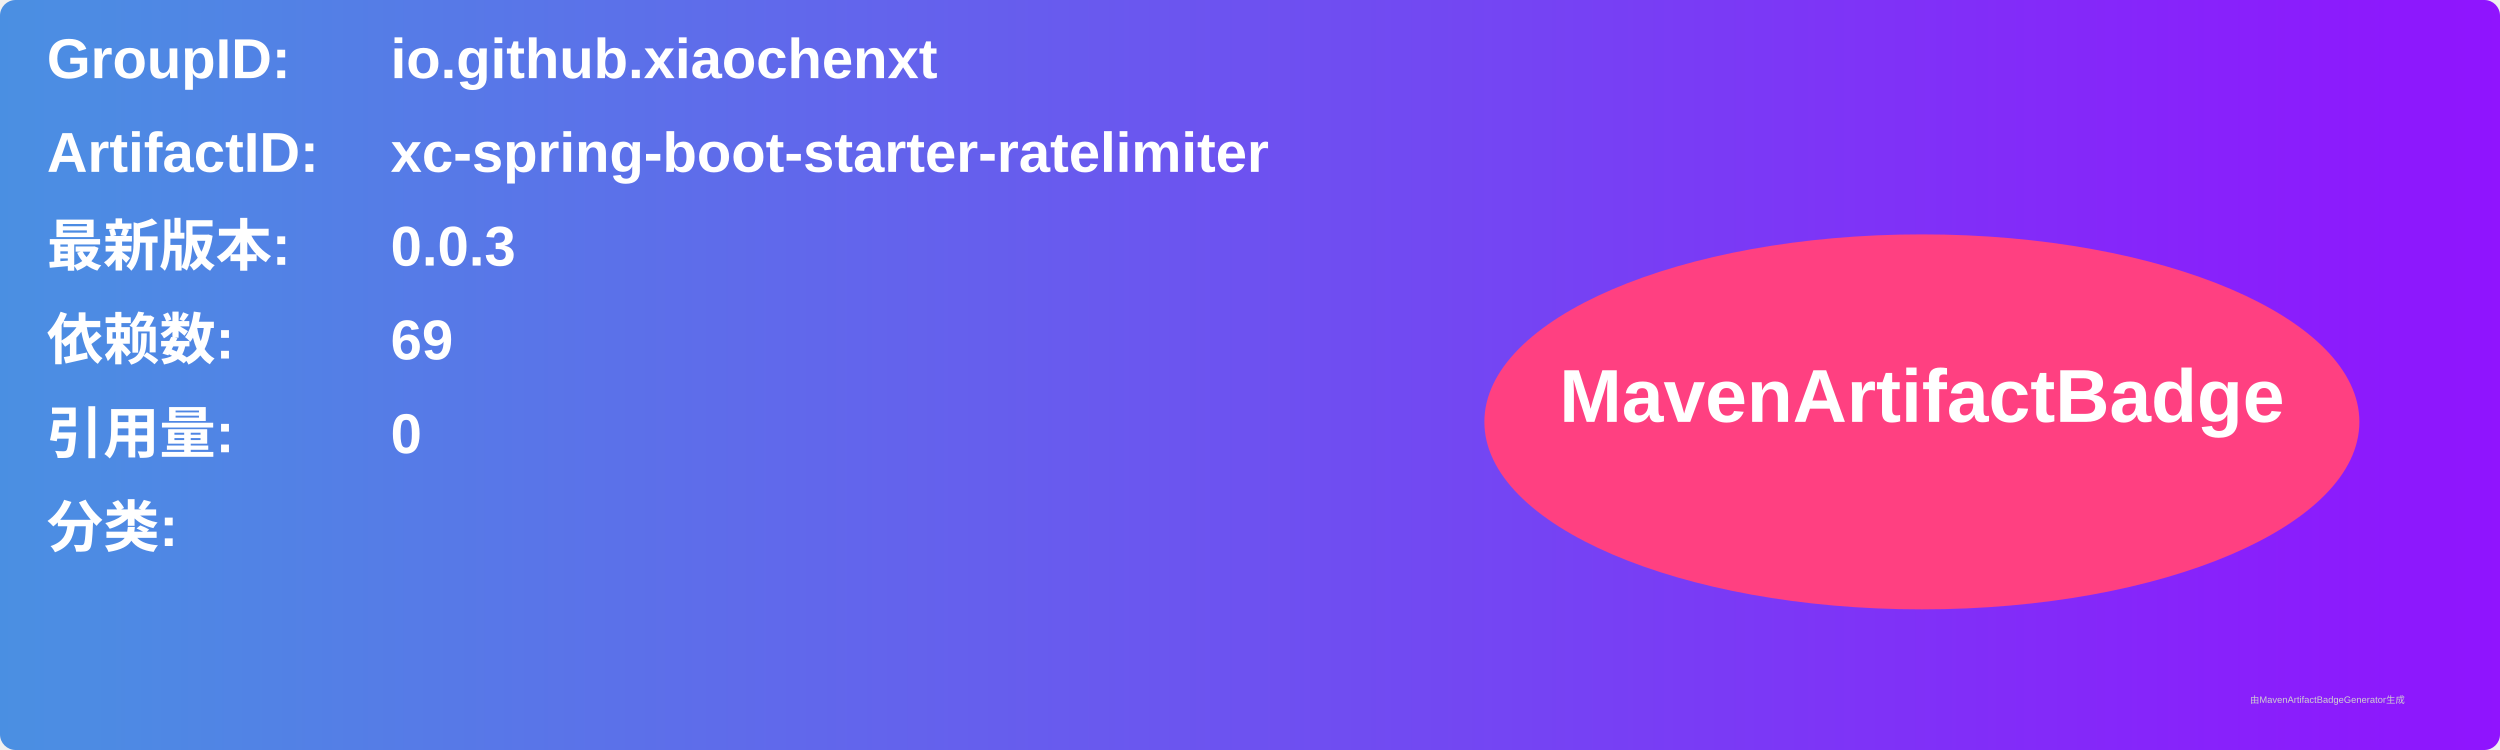
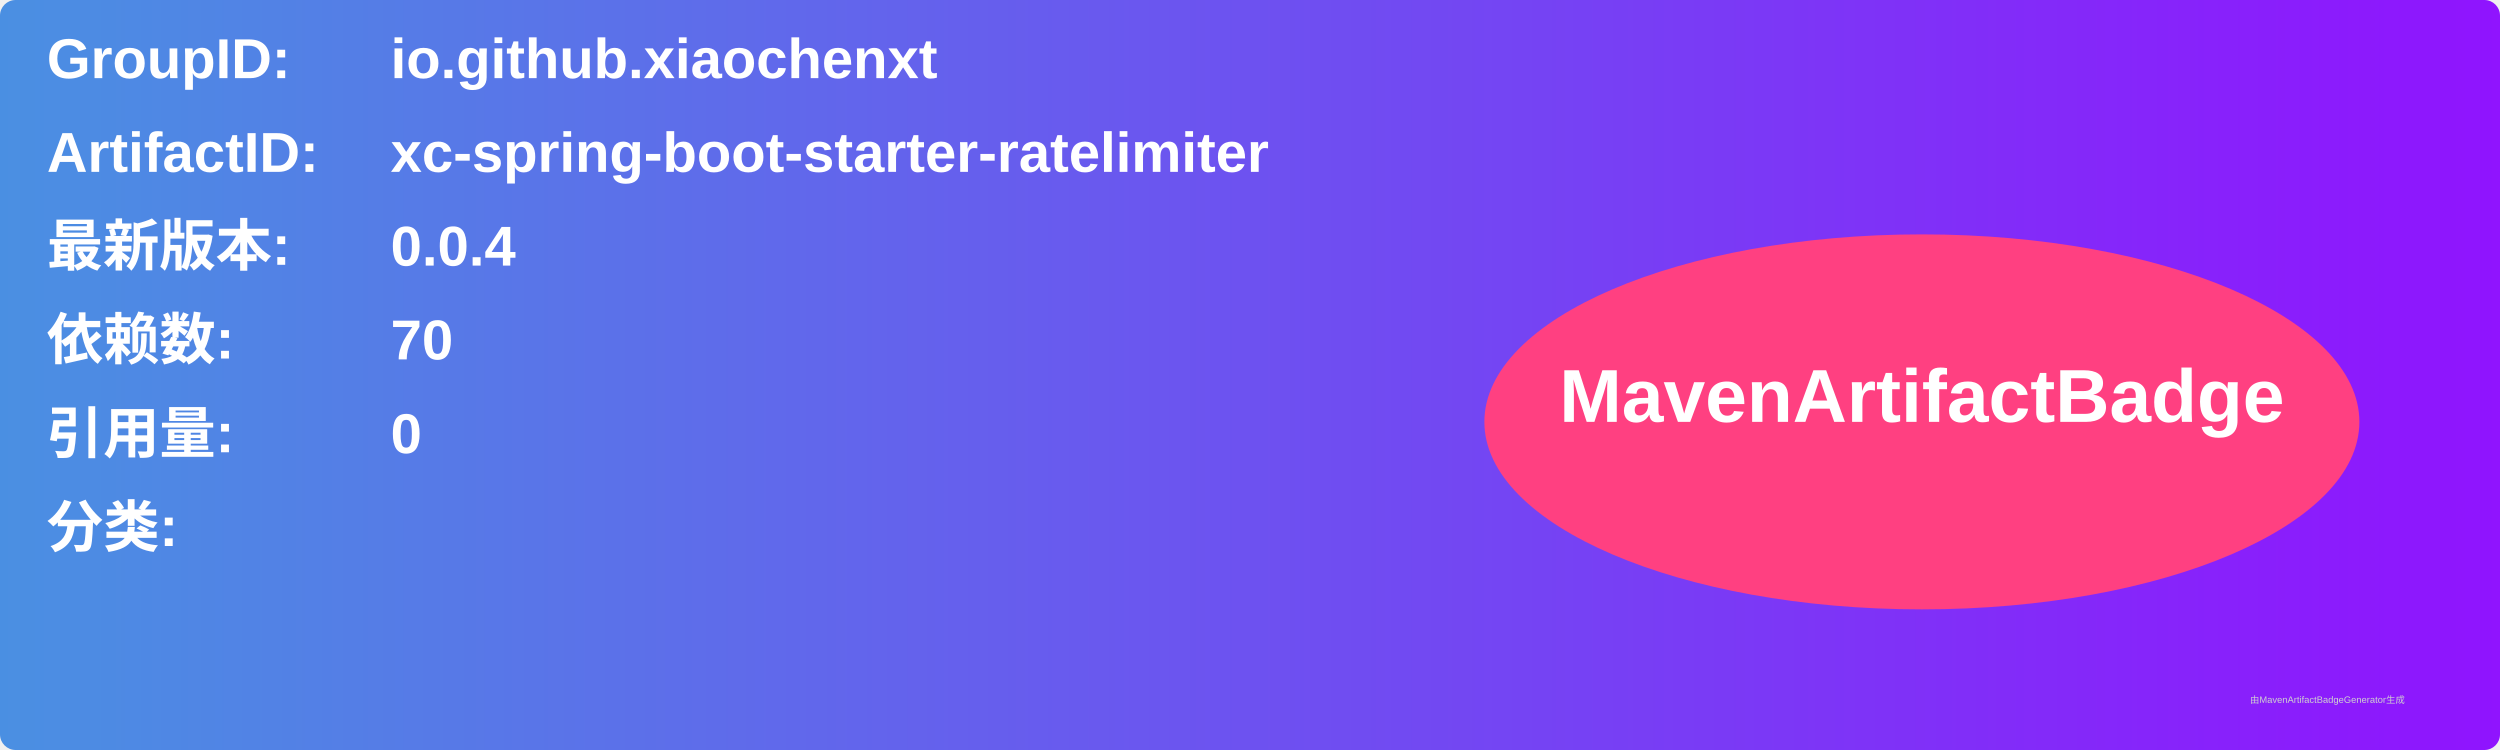
<svg xmlns="http://www.w3.org/2000/svg" width="800" height="240" viewBox="0 0 800 240">
  <linearGradient id="grad" x1="0%" y1="0%" x2="100%" y2="0%">
    <stop offset="0%" stop-color="#4a90e2" />
    <stop offset="100%" stop-color="#9013fe" />
  </linearGradient>
  <rect width="100%" height="100%" rx="5" ry="5" fill="url(#grad)" />
  <g transform="translate(15, 15)">
    <text x="0" y="10" font-family="Arial" font-size="18" fill="white" font-weight="bold" width="260">GroupID:</text>
    <text x="110" y="10" font-family="Arial" font-size="18" fill="white" font-weight="bold" width="460">io.github.xiaochenxt</text>
    <text x="0" y="40" font-family="Arial" font-size="18" fill="white" font-weight="bold" width="260">ArtifactID:</text>
    <text x="110" y="40" font-family="Arial" font-size="18" fill="white" font-weight="bold" width="460">xc-spring-boot-starter-ratelimiter</text>
    <text x="0" y="70" font-family="Arial" font-size="18" fill="white" font-weight="bold">最新版本:</text>
    <text x="110" y="70" font-family="Arial" font-size="18" fill="white" font-weight="bold">
-       <tspan font-weight="bold">0.0.3</tspan>
+       <tspan font-weight="bold">0.0.4</tspan>
    </text>
    <text x="0" y="100" font-family="Arial" font-size="18" fill="white" font-weight="bold">依赖数: </text>
    <text x="110" y="100" font-family="Arial" font-size="18" fill="white">
-       <tspan font-weight="bold">69</tspan>
+       <tspan font-weight="bold">70</tspan>
    </text>
    <text x="0" y="130" font-family="Arial" font-size="18" fill="white" font-weight="bold">引用量: </text>
    <text x="110" y="130" font-family="Arial" font-size="18" fill="white">
      <tspan font-weight="bold">0</tspan>
    </text>
    <text x="0" y="160" font-family="Arial" font-size="18" fill="white" font-weight="bold">分类:</text>
    <text x="10" y="190" font-family="Arial" font-size="10" fill="white">
      <tspan font-weight="bold" />
    </text>
    <ellipse cx="600" cy="120" rx="140" ry="60" fill="#ff4081" />
    <text x="600" y="120" text-anchor="middle" font-family="Arial" font-size="24" fill="white" font-weight="bold">MavenArtifactBadge</text>
  </g>
  <text x="720" y="225" font-family="Arial" font-size="3" fill="#d0d0d0">由MavenArtifactBadgeGenerator生成</text>
</svg>
